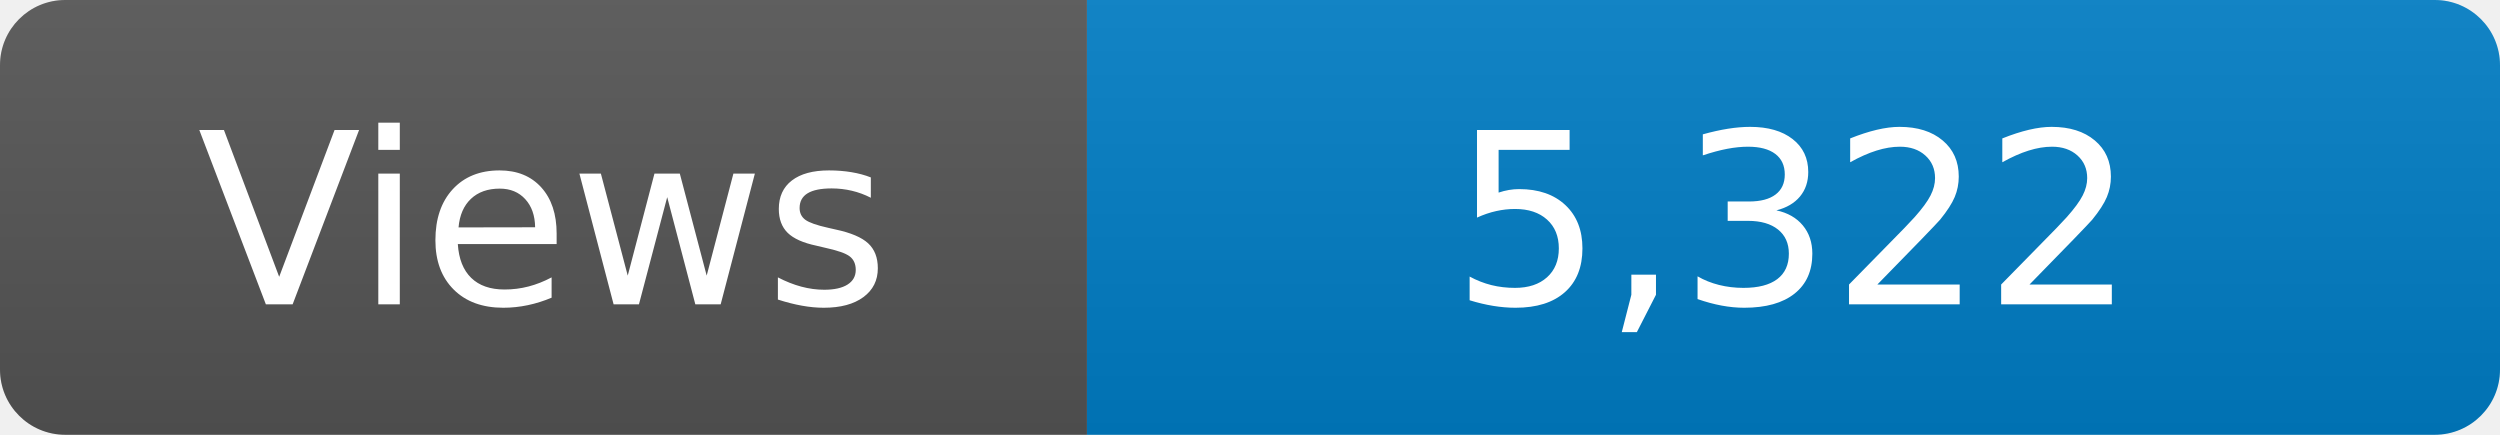
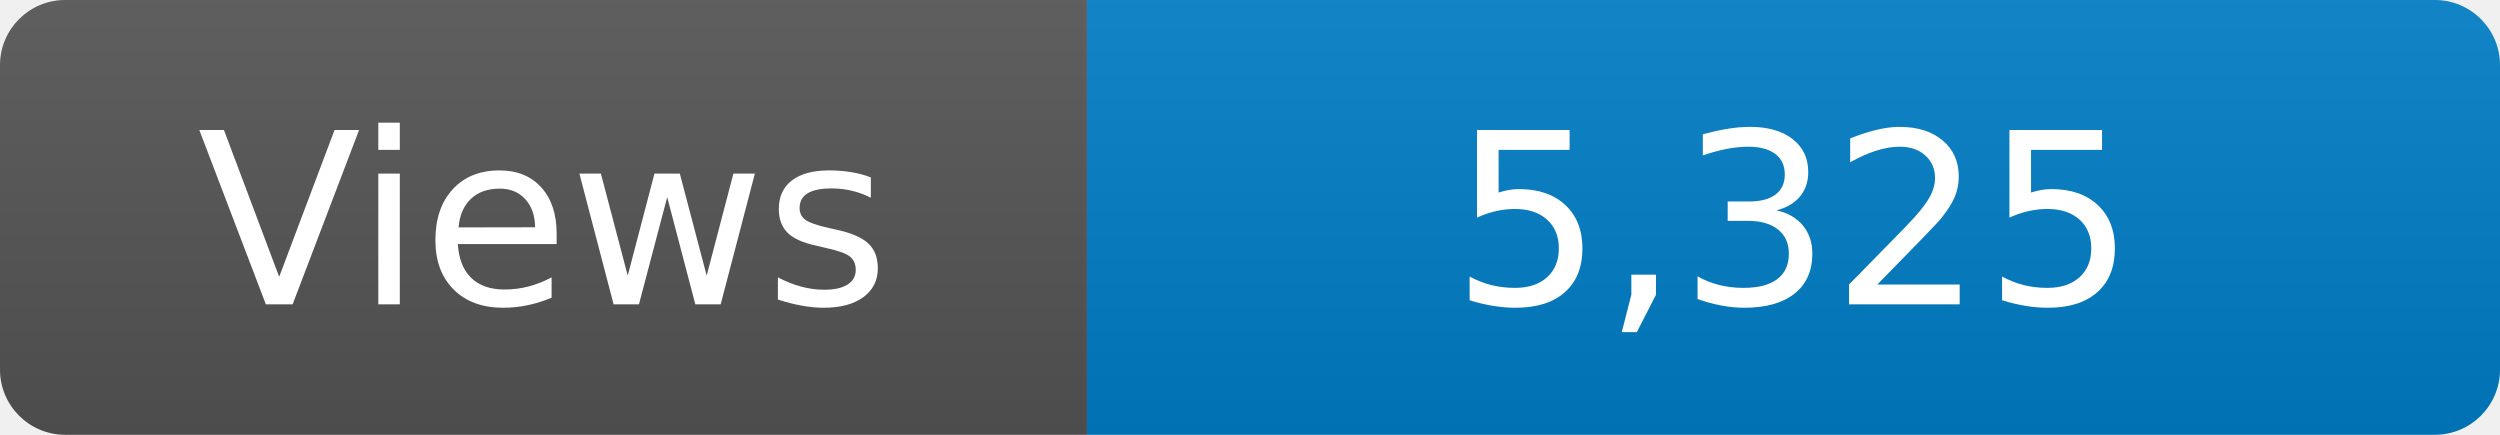
<svg xmlns="http://www.w3.org/2000/svg" width="115" height="20" role="img" aria-label="Maintained?: yes">
  <linearGradient id="s" x2="0" y2="100%">
    <stop offset="0" stop-color="#bbb" stop-opacity=".1" />
    <stop offset="1" stop-opacity=".1" />
  </linearGradient>
  <clipPath id="r">
    <rect width="115" height="20" rx="3" fill="#fff" />
  </clipPath>
  <g clip-path="url(#r)">
    <rect width="50" height="20" fill="#555" />
    <rect x="50" width="160" height="20" fill="#007ec6" />
    <rect width="115" height="20" fill="url(#s)" />
  </g>
  <g fill="#fff" text-anchor="middle" font-family="Verdana,Geneva,DejaVu Sans,sans-serif" font-size="110">
    <text x="250" y="140" transform="scale(.1)" fill="#fff">Views</text>
-     <text x="825" y="140" transform="scale(.1)" fill="#fff">5,322</text>
+     <text x="825" y="140" transform="scale(.1)" fill="#fff">5,325</text>
  </g>
</svg>
